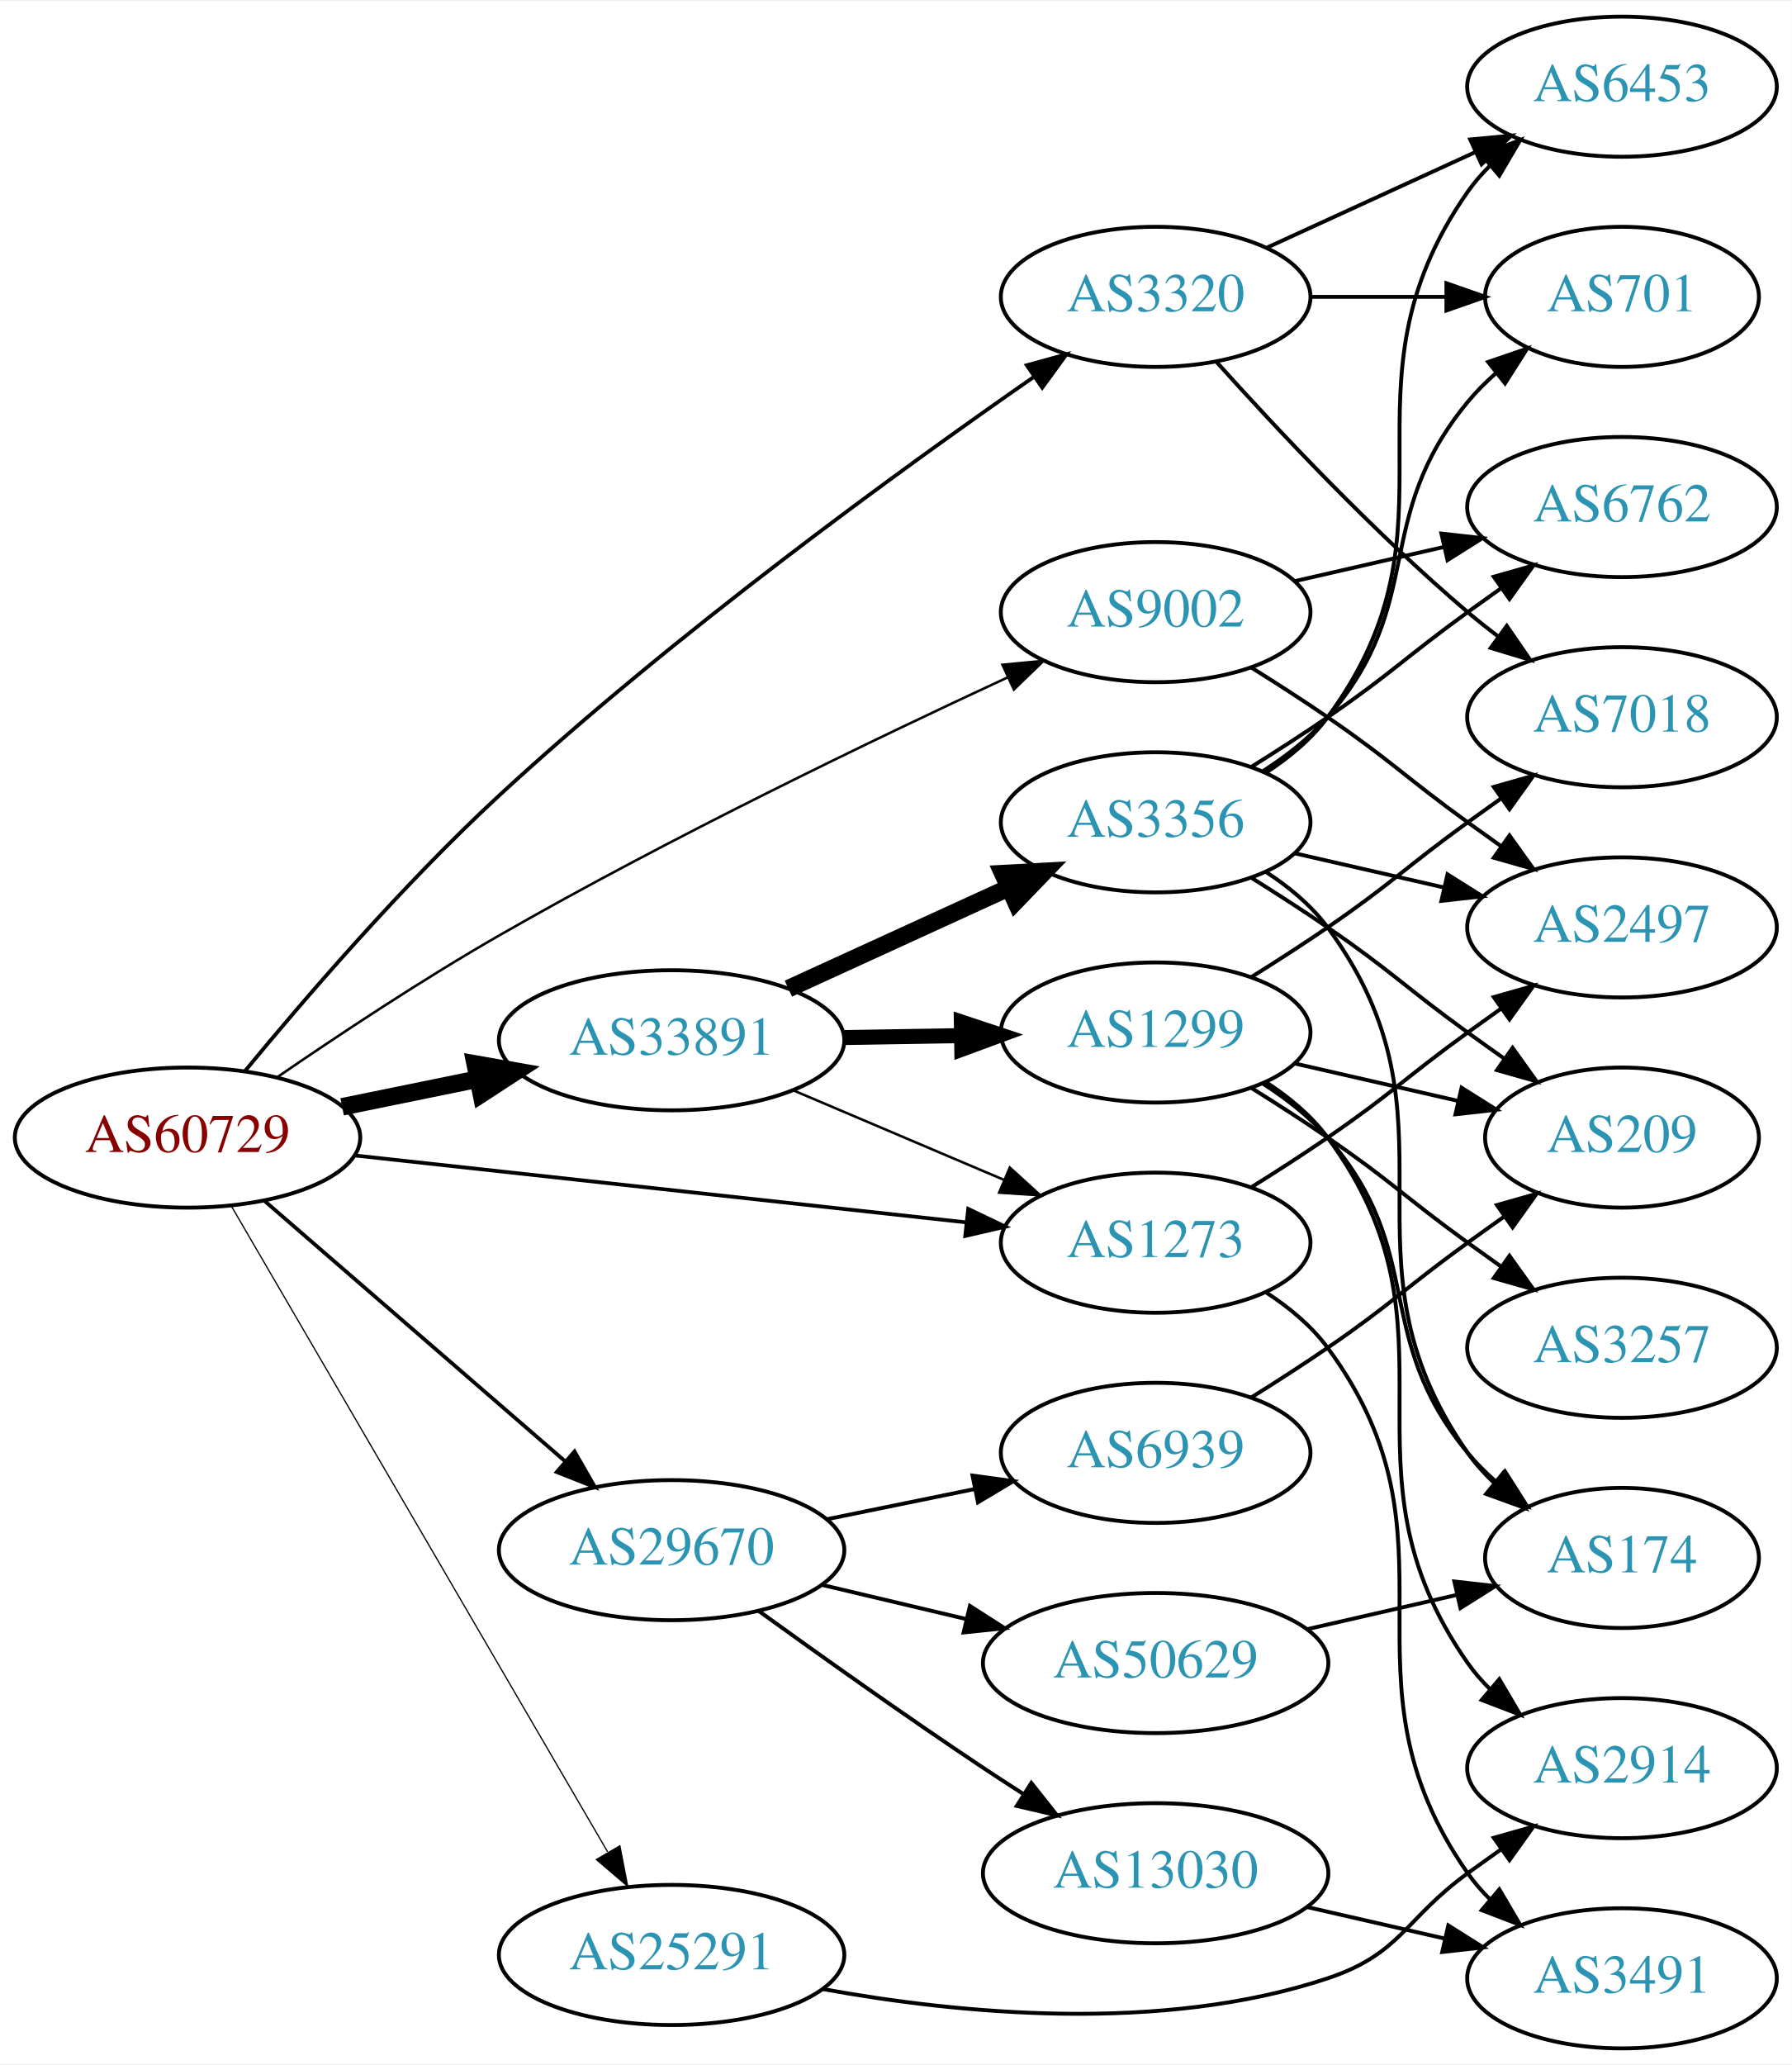
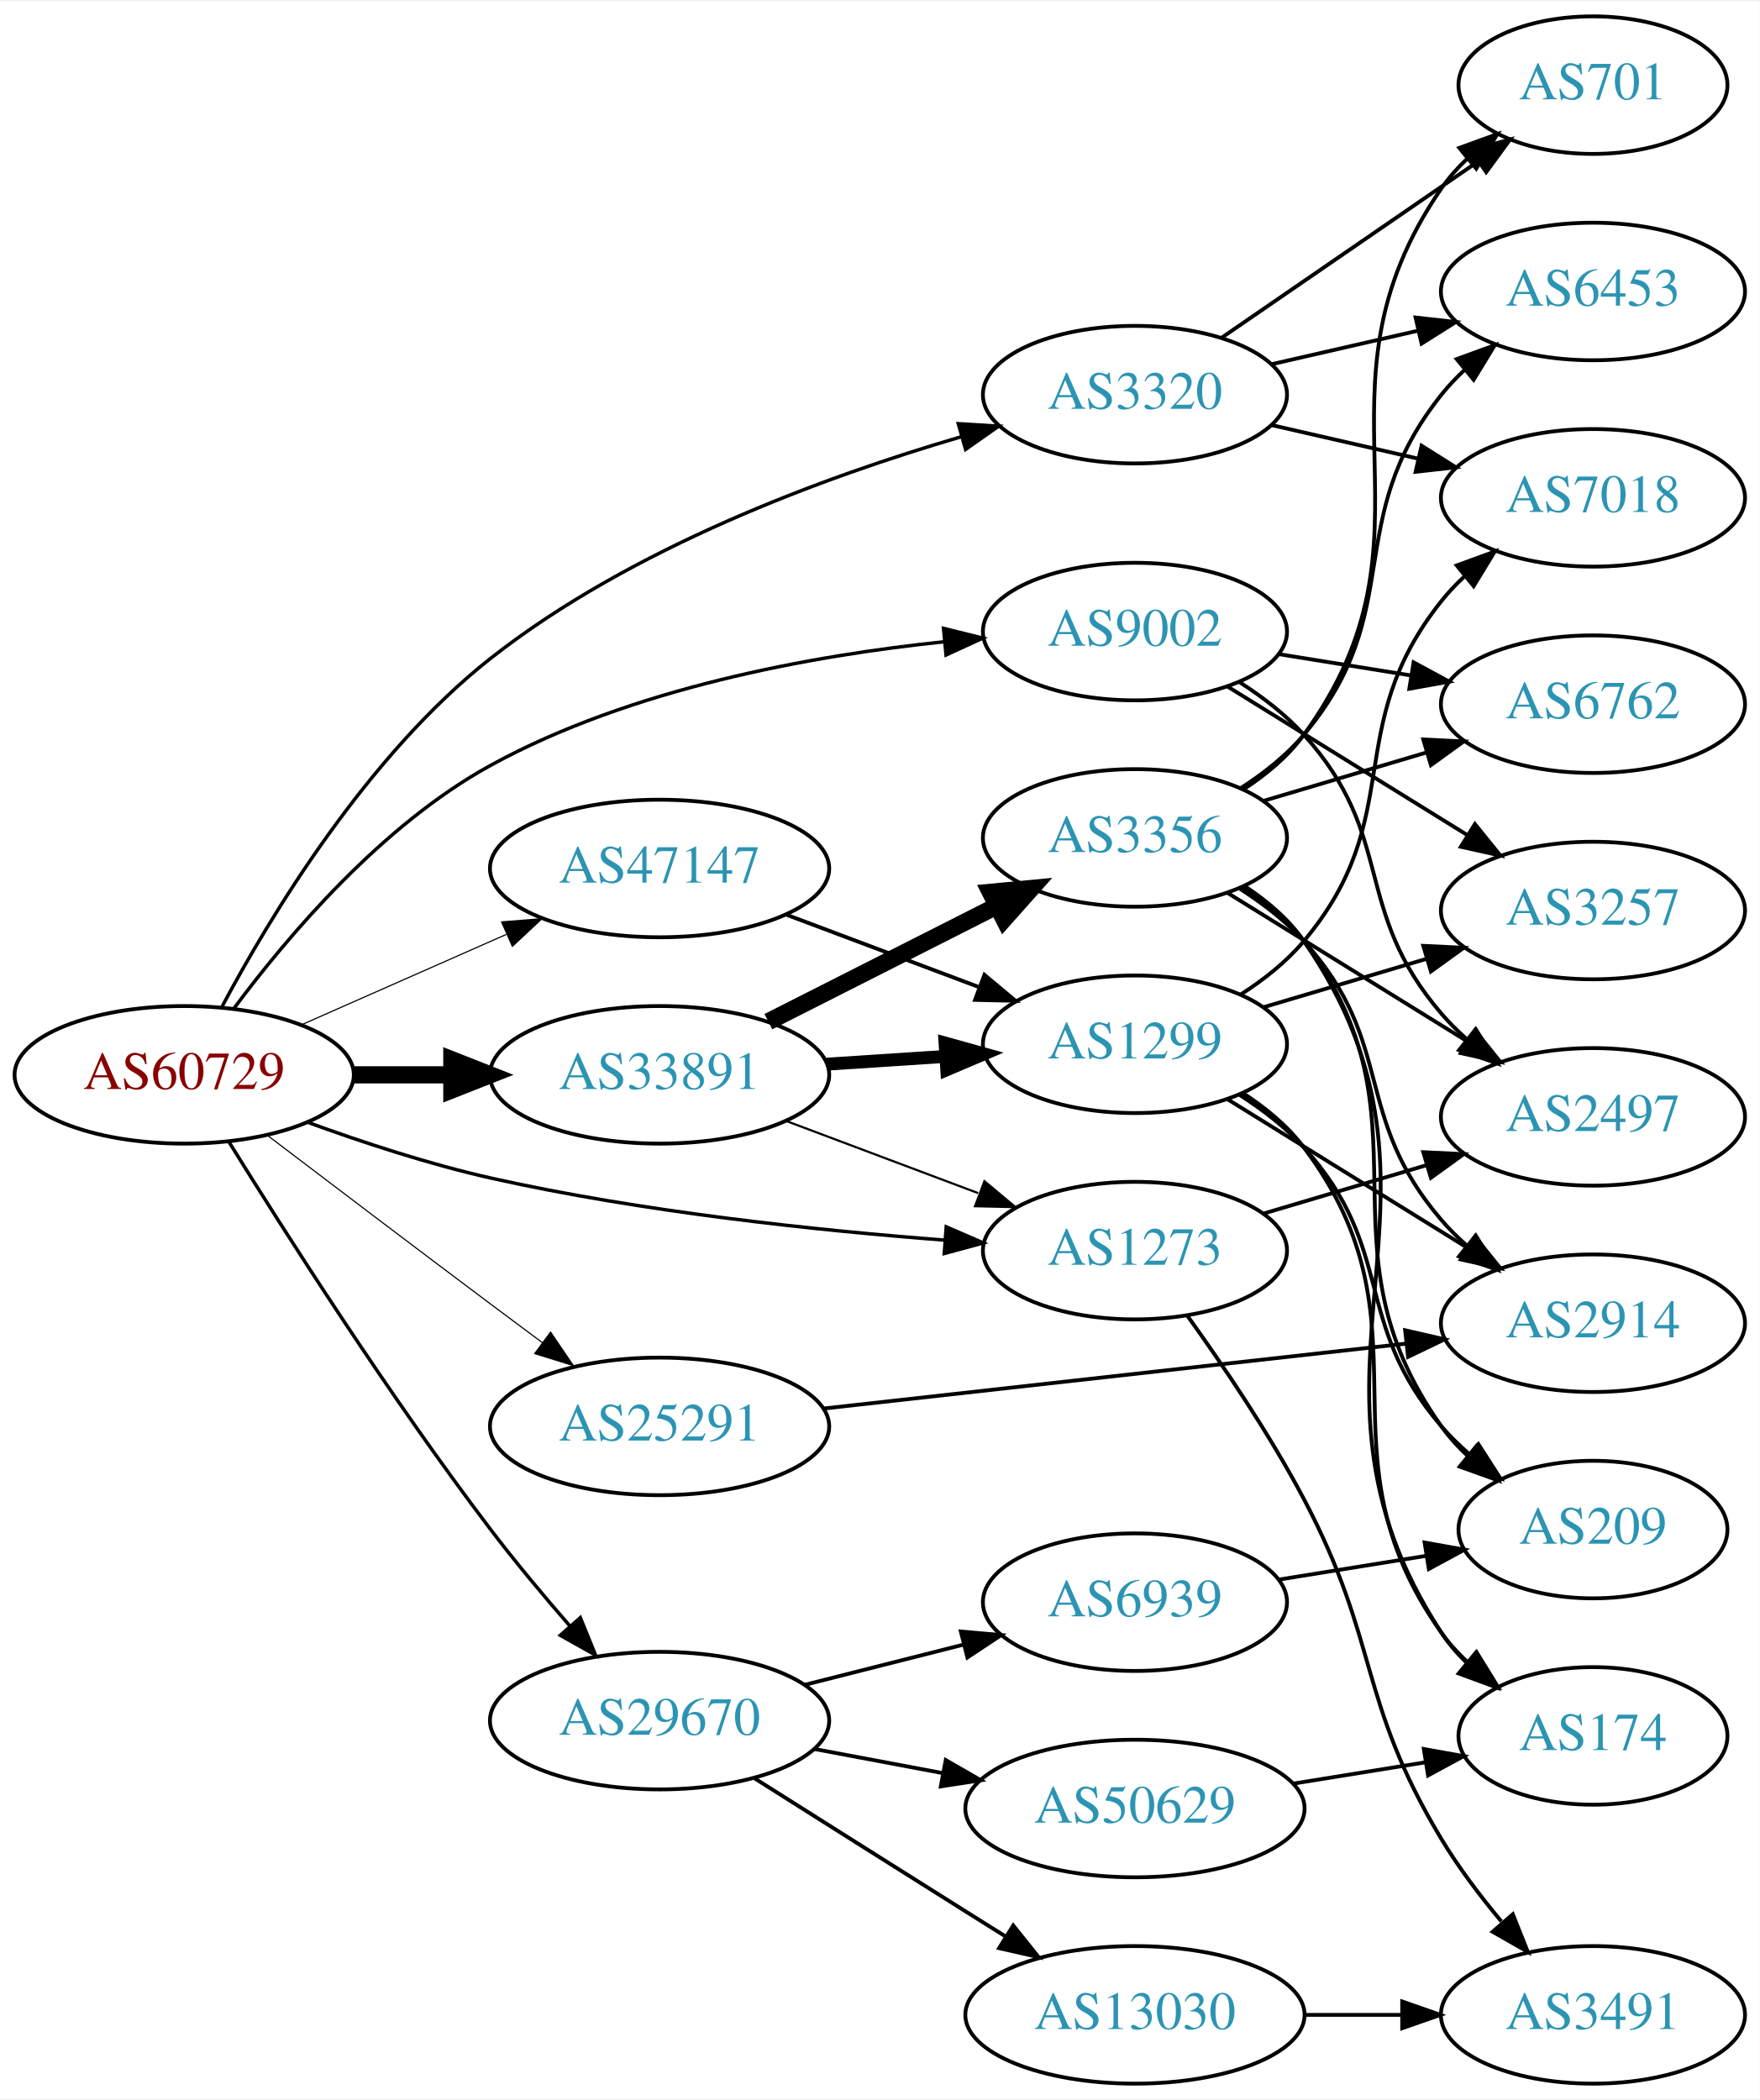
- <svg xmlns="http://www.w3.org/2000/svg" xmlns:xlink="http://www.w3.org/1999/xlink" width="460pt" height="530pt" viewBox="0.00 0.00 460.47 530.00">
-   <g id="graph0" class="graph" transform="scale(1 1) rotate(0) translate(4 526)">
-     <polygon fill="white" stroke="none" points="-4,4 -4,-526 456.469,-526 456.469,4 -4,4" />
+ <svg xmlns="http://www.w3.org/2000/svg" xmlns:xlink="http://www.w3.org/1999/xlink" width="460pt" height="549pt" viewBox="0.00 0.00 460.47 549.00">
+   <g id="graph0" class="graph" transform="scale(1 1) rotate(0) translate(4 545)">
+     <polygon fill="white" stroke="none" points="-4,4 -4,-545 456.469,-545 456.469,4 -4,4" />
    <g id="node1" class="node">
      <g id="a_node1">
        <a xlink:href="/asn/60729" xlink:title="AS60729 ~ Zwiebelfreunde e.V. [AT]">
-           <ellipse fill="#ffffff" stroke="black" cx="44.196" cy="-234" rx="44.393" ry="18" />
-           <text text-anchor="middle" x="44.196" y="-230.3" font-family="Times,serif" font-size="14.00" fill="#880000">AS60729</text>
+           <ellipse fill="#ffffff" stroke="black" cx="44.196" cy="-264" rx="44.393" ry="18" />
+           <text text-anchor="middle" x="44.196" y="-260.3" font-family="Times,serif" font-size="14.00" fill="#880000">AS60729</text>
        </a>
      </g>
    </g>
    <g id="node2" class="node">
      <g id="a_node2">
        <a xlink:href="/asn/1273" xlink:title="AS1273 ~ Vodafone Group PLC [EU]">
-           <ellipse fill="#ffffff" stroke="black" cx="292.98" cy="-207" rx="39.794" ry="18" />
-           <text text-anchor="middle" x="292.98" y="-203.3" font-family="Times,serif" font-size="14.00" fill="#2c94b3">AS1273</text>
+           <ellipse fill="#ffffff" stroke="black" cx="292.98" cy="-218" rx="39.794" ry="18" />
+           <text text-anchor="middle" x="292.98" y="-214.3" font-family="Times,serif" font-size="14.00" fill="#2c94b3">AS1273</text>
        </a>
      </g>
    </g>
    <g id="edge1" class="edge">
-       <path fill="none" stroke="black" stroke-width="0.964" d="M87.06,-229.42C130.564,-224.66 198.542,-217.223 244.141,-212.234" />
-       <polygon fill="black" stroke="black" stroke-width="0.964" points="244.807,-215.682 254.367,-211.115 244.046,-208.724 244.807,-215.682" />
+       <path fill="none" stroke="black" stroke-width="0.9" d="M76.35,-251.641C90.762,-246.376 108.234,-240.626 124.392,-237 163.878,-228.14 209.574,-223.309 243.266,-220.739" />
+       <polygon fill="black" stroke="black" stroke-width="0.9" points="243.595,-224.224 253.316,-220.012 243.09,-217.242 243.595,-224.224" />
    </g>
    <g id="node3" class="node">
      <g id="a_node3">
        <a xlink:href="/asn/3320" xlink:title="AS3320 ~ DTAG [DE]">
-           <ellipse fill="#ffffff" stroke="black" cx="292.98" cy="-450" rx="39.794" ry="18" />
-           <text text-anchor="middle" x="292.98" y="-446.3" font-family="Times,serif" font-size="14.00" fill="#2c94b3">AS3320</text>
+           <ellipse fill="#ffffff" stroke="black" cx="292.98" cy="-442" rx="39.794" ry="18" />
+           <text text-anchor="middle" x="292.98" y="-438.3" font-family="Times,serif" font-size="14.00" fill="#2c94b3">AS3320</text>
        </a>
      </g>
    </g>
    <g id="edge2" class="edge">
-       <path fill="none" stroke="black" stroke-width="0.964" d="M58.93,-251.071C74.083,-269.457 99.617,-299.144 124.392,-322 169.416,-363.537 227.177,-405.457 261.791,-429.515" />
-       <polygon fill="black" stroke="black" stroke-width="0.964" points="259.854,-432.431 270.071,-435.236 263.833,-426.672 259.854,-432.431" />
+       <path fill="none" stroke="black" stroke-width="0.9" d="M54.084,-281.824C66.736,-305.573 92.035,-347.548 124.392,-373 161.126,-401.895 211.651,-420.488 247.598,-431.006" />
+       <polygon fill="black" stroke="black" stroke-width="0.9" points="246.751,-434.404 257.326,-433.761 248.658,-427.669 246.751,-434.404" />
    </g>
    <g id="node4" class="node">
      <g id="a_node4">
        <a xlink:href="/asn/9002" xlink:title="AS9002 ~ RETN Limited [EU]">
-           <ellipse fill="#ffffff" stroke="black" cx="292.98" cy="-369" rx="39.794" ry="18" />
-           <text text-anchor="middle" x="292.98" y="-365.3" font-family="Times,serif" font-size="14.00" fill="#2c94b3">AS9002</text>
+           <ellipse fill="#ffffff" stroke="black" cx="292.98" cy="-380" rx="39.794" ry="18" />
+           <text text-anchor="middle" x="292.98" y="-376.3" font-family="Times,serif" font-size="14.00" fill="#2c94b3">AS9002</text>
        </a>
      </g>
    </g>
    <g id="edge3" class="edge">
-       <path fill="none" stroke="black" stroke-width="0.643" d="M67.272,-249.533C82.912,-260.278 104.556,-274.631 124.392,-286 168.165,-311.087 220.545,-336.3 254.955,-352.242" />
-       <polygon fill="black" stroke="black" stroke-width="0.643" points="253.615,-355.478 264.162,-356.485 256.545,-349.121 253.615,-355.478" />
+       <path fill="none" stroke="black" stroke-width="0.9" d="M57.315,-281.517C71.26,-300.265 95.934,-329.406 124.392,-345 161.165,-365.15 208.302,-373.72 243.213,-377.355" />
+       <polygon fill="black" stroke="black" stroke-width="0.9" points="242.888,-380.839 253.173,-378.293 243.545,-373.87 242.888,-380.839" />
    </g>
    <g id="node5" class="node">
      <g id="a_node5">
        <a xlink:href="/asn/25291" xlink:title="AS25291 ~ SysEleven GmbH [DE]">
-           <ellipse fill="#ffffff" stroke="black" cx="168.588" cy="-24" rx="44.393" ry="18" />
-           <text text-anchor="middle" x="168.588" y="-20.3" font-family="Times,serif" font-size="14.00" fill="#2c94b3">AS25291</text>
+           <ellipse fill="#ffffff" stroke="black" cx="168.588" cy="-172" rx="44.393" ry="18" />
+           <text text-anchor="middle" x="168.588" y="-168.3" font-family="Times,serif" font-size="14.00" fill="#2c94b3">AS25291</text>
        </a>
      </g>
    </g>
    <g id="edge4" class="edge">
-       <path fill="none" stroke="black" stroke-width="0.321" d="M55.421,-216.457C76.884,-179.63 126.744,-94.08 152.134,-50.516" />
-       <polygon fill="black" stroke="black" stroke-width="0.321" points="155.295,-52.043 157.307,-41.641 149.247,-48.518 155.295,-52.043" />
+       <path fill="none" stroke="black" stroke-width="0.3" d="M65.993,-248.148C81.939,-236.016 104.513,-218.893 124.392,-204 128.78,-200.712 133.429,-197.248 137.989,-193.862" />
+       <polygon fill="black" stroke="black" stroke-width="0.3" points="140.074,-196.673 146.022,-187.906 135.905,-191.05 140.074,-196.673" />
    </g>
    <g id="node6" class="node">
      <g id="a_node6">
        <a xlink:href="/asn/29670" xlink:title="AS29670 ~ Individual Network Berlin e.V. [DE]">
-           <ellipse fill="#ffffff" stroke="black" cx="168.588" cy="-128" rx="44.393" ry="18" />
-           <text text-anchor="middle" x="168.588" y="-124.3" font-family="Times,serif" font-size="14.00" fill="#2c94b3">AS29670</text>
+           <ellipse fill="#ffffff" stroke="black" cx="168.588" cy="-95" rx="44.393" ry="18" />
+           <text text-anchor="middle" x="168.588" y="-91.3" font-family="Times,serif" font-size="14.00" fill="#2c94b3">AS29670</text>
        </a>
      </g>
    </g>
    <g id="edge5" class="edge">
-       <path fill="none" stroke="black" stroke-width="0.964" d="M64.052,-217.67C84.686,-199.799 117.916,-171.019 141.149,-150.899" />
-       <polygon fill="black" stroke="black" stroke-width="0.964" points="143.644,-153.367 148.912,-144.175 139.062,-148.076 143.644,-153.367" />
+       <path fill="none" stroke="black" stroke-width="0.9" d="M55.822,-246.588C70.442,-222.98 97.964,-179.774 124.392,-145 130.847,-136.506 138.313,-127.585 145.203,-119.668" />
+       <polygon fill="black" stroke="black" stroke-width="0.9" points="147.854,-121.954 151.843,-112.139 142.604,-117.324 147.854,-121.954" />
    </g>
    <g id="node7" class="node">
      <g id="a_node7">
        <a xlink:href="/asn/33891" xlink:title="AS33891 ~ CORE-BACKBONE GMBH GLOBAL NETWORK [DE]">
-           <ellipse fill="#ffffff" stroke="black" cx="168.588" cy="-259" rx="44.393" ry="18" />
-           <text text-anchor="middle" x="168.588" y="-255.3" font-family="Times,serif" font-size="14.00" fill="#2c94b3">AS33891</text>
+           <ellipse fill="#ffffff" stroke="black" cx="168.588" cy="-264" rx="44.393" ry="18" />
+           <text text-anchor="middle" x="168.588" y="-260.3" font-family="Times,serif" font-size="14.00" fill="#2c94b3">AS33891</text>
        </a>
      </g>
    </g>
    <g id="edge6" class="edge">
-       <path fill="none" stroke="black" stroke-width="4.5" d="M83.922,-241.91C94.972,-244.167 107.157,-246.656 118.728,-249.02" />
-       <polygon fill="black" stroke="black" stroke-width="4.5" points="118.109,-252.912 128.694,-251.055 119.685,-245.196 118.109,-252.912" />
+       <path fill="none" stroke="black" stroke-width="4.5" d="M88.692,-264C96.898,-264 105.569,-264 114.041,-264" />
+       <polygon fill="black" stroke="black" stroke-width="4.5" points="114.233,-267.938 124.233,-264 114.233,-260.063 114.233,-267.938" />
    </g>
    <g id="node8" class="node">
      <g id="a_node8">
-         <a xlink:href="/asn/2497" xlink:title="AS2497 ~ Internet Initiative Japan Inc. [JP]">
-           <ellipse fill="#ffffff" stroke="black" cx="412.823" cy="-288" rx="39.794" ry="18" />
-           <text text-anchor="middle" x="412.823" y="-284.3" font-family="Times,serif" font-size="14.00" fill="#2c94b3">AS2497</text>
+         <a xlink:href="/asn/47147" xlink:title="AS47147 ~ ANEXIA Internetdienstleistungs GmbH [AT]">
+           <ellipse fill="#ffffff" stroke="black" cx="168.588" cy="-318" rx="44.393" ry="18" />
+           <text text-anchor="middle" x="168.588" y="-314.3" font-family="Times,serif" font-size="14.00" fill="#2c94b3">AS47147</text>
        </a>
      </g>
    </g>
    <g id="edge7" class="edge">
-       <path fill="none" stroke="black" d="M317.529,-221.216C323.971,-225.24 330.904,-229.699 337.176,-234 353.671,-245.311 356.977,-249.271 373.176,-261 375.98,-263.029 378.911,-265.125 381.852,-267.21" />
-       <polygon fill="black" stroke="black" points="379.874,-270.097 390.066,-272.991 383.903,-264.373 379.874,-270.097" />
+       <path fill="none" stroke="black" stroke-width="0.3" d="M74.824,-277.072C90.941,-284.183 111.081,-293.069 128.473,-300.742" />
+       <polygon fill="black" stroke="black" stroke-width="0.3" points="127.247,-304.027 137.809,-304.861 130.073,-297.622 127.247,-304.027" />
    </g>
    <g id="node9" class="node">
      <g id="a_node9">
        <a xlink:href="/asn/3491" xlink:title="AS3491 ~ PCCW Global, Inc. [US]">
          <ellipse fill="#ffffff" stroke="black" cx="412.823" cy="-18" rx="39.794" ry="18" />
          <text text-anchor="middle" x="412.823" y="-14.3" font-family="Times,serif" font-size="14.00" fill="#2c94b3">AS3491</text>
        </a>
      </g>
    </g>
    <g id="edge8" class="edge">
-       <path fill="none" stroke="black" d="M321.196,-194.331C327.177,-190.461 332.972,-185.69 337.176,-180 374.08,-130.059 337.563,-95.869 373.176,-45 374.849,-42.611 376.804,-40.365 378.931,-38.267" />
-       <polygon fill="black" stroke="black" points="381.296,-40.851 386.664,-31.716 376.771,-35.51 381.296,-40.851" />
+       <path fill="none" stroke="black" d="M306.708,-200.934C315.89,-188.155 328.199,-170.017 337.176,-153 357.086,-115.261 351.182,-100.563 373.176,-64 377.637,-56.584 383.266,-49.144 388.837,-42.473" />
+       <polygon fill="black" stroke="black" points="391.852,-44.339 395.771,-34.495 386.569,-39.747 391.852,-44.339" />
    </g>
    <g id="node10" class="node">
      <g id="a_node10">
-         <a xlink:href="/asn/701" xlink:title="AS701 ~ UUNET [US]">
-           <ellipse fill="#ffffff" stroke="black" cx="412.823" cy="-450" rx="35.194" ry="18" />
-           <text text-anchor="middle" x="412.823" y="-446.3" font-family="Times,serif" font-size="14.00" fill="#2c94b3">AS701</text>
+         <a xlink:href="/asn/2497" xlink:title="AS2497 ~ Internet Initiative Japan Inc. [JP]">
+           <ellipse fill="#ffffff" stroke="black" cx="412.823" cy="-253" rx="39.794" ry="18" />
+           <text text-anchor="middle" x="412.823" y="-249.3" font-family="Times,serif" font-size="14.00" fill="#2c94b3">AS2497</text>
        </a>
      </g>
    </g>
    <g id="edge9" class="edge">
-       <path fill="none" stroke="black" d="M332.893,-450C343.98,-450 356.139,-450 367.522,-450" />
-       <polygon fill="black" stroke="black" points="367.703,-453.5 377.703,-450 367.703,-446.5 367.703,-453.5" />
+       <path fill="none" stroke="black" d="M326.493,-227.657C339.65,-231.564 355.022,-236.13 369.066,-240.301" />
+       <polygon fill="black" stroke="black" points="368.424,-243.761 379.007,-243.253 370.417,-237.051 368.424,-243.761" />
    </g>
    <g id="node11" class="node">
      <g id="a_node11">
-         <a xlink:href="/asn/7018" xlink:title="AS7018 ~ AT&amp;T Services, Inc. [US]">
-           <ellipse fill="#ffffff" stroke="black" cx="412.823" cy="-342" rx="39.794" ry="18" />
-           <text text-anchor="middle" x="412.823" y="-338.3" font-family="Times,serif" font-size="14.00" fill="#2c94b3">AS7018</text>
+         <a xlink:href="/asn/701" xlink:title="AS701 ~ UUNET [US]">
+           <ellipse fill="#ffffff" stroke="black" cx="412.823" cy="-523" rx="35.194" ry="18" />
+           <text text-anchor="middle" x="412.823" y="-519.3" font-family="Times,serif" font-size="14.00" fill="#2c94b3">AS701</text>
        </a>
      </g>
    </g>
    <g id="edge10" class="edge">
-       <path fill="none" stroke="black" d="M308.626,-433.275C323.927,-416.235 349.025,-389.477 373.176,-369 375.674,-366.883 378.334,-364.768 381.045,-362.707" />
-       <polygon fill="black" stroke="black" points="383.212,-365.459 389.222,-356.734 379.082,-359.806 383.212,-365.459" />
+       <path fill="none" stroke="black" d="M315.595,-456.857C334.432,-469.805 361.912,-488.693 382.687,-502.973" />
+       <polygon fill="black" stroke="black" points="380.913,-506.001 391.136,-508.781 384.878,-500.232 380.913,-506.001" />
    </g>
    <g id="node12" class="node">
      <g id="a_node12">
        <a xlink:href="/asn/6453" xlink:title="AS6453 ~ TATA COMMUNICATIONS (AMERICA) INC [US]">
-           <ellipse fill="#ffffff" stroke="black" cx="412.823" cy="-504" rx="39.794" ry="18" />
-           <text text-anchor="middle" x="412.823" y="-500.3" font-family="Times,serif" font-size="14.00" fill="#2c94b3">AS6453</text>
+           <ellipse fill="#ffffff" stroke="black" cx="412.823" cy="-469" rx="39.794" ry="18" />
+           <text text-anchor="middle" x="412.823" y="-465.3" font-family="Times,serif" font-size="14.00" fill="#2c94b3">AS6453</text>
        </a>
      </g>
    </g>
    <g id="edge11" class="edge">
-       <path fill="none" stroke="black" d="M321.609,-462.661C337.566,-469.973 357.837,-479.261 375.119,-487.181" />
-       <polygon fill="black" stroke="black" points="373.818,-490.435 384.367,-491.419 376.734,-484.071 373.818,-490.435" />
-     </g>
-     <g id="edge12" class="edge">
-       <path fill="none" stroke="black" d="M317.529,-354.784C323.971,-350.76 330.904,-346.301 337.176,-342 353.671,-330.689 356.977,-326.729 373.176,-315 375.98,-312.971 378.911,-310.875 381.852,-308.79" />
-       <polygon fill="black" stroke="black" points="383.903,-311.627 390.066,-303.009 379.874,-305.903 383.903,-311.627" />
+       <path fill="none" stroke="black" d="M328.7,-449.955C340.7,-452.704 354.32,-455.825 367.013,-458.733" />
+       <polygon fill="black" stroke="black" points="366.415,-462.187 376.945,-461.009 367.979,-455.364 366.415,-462.187" />
    </g>
    <g id="node13" class="node">
      <g id="a_node13">
-         <a xlink:href="/asn/6762" xlink:title="AS6762 ~ TELECOM ITALIA SPARKLE S.p.A. [IT]">
-           <ellipse fill="#ffffff" stroke="black" cx="412.823" cy="-396" rx="39.794" ry="18" />
-           <text text-anchor="middle" x="412.823" y="-392.3" font-family="Times,serif" font-size="14.00" fill="#2c94b3">AS6762</text>
-         </a>
-       </g>
+         <a xlink:href="/asn/7018" xlink:title="AS7018 ~ AT&amp;T Services, Inc. [US]">
+           <ellipse fill="#ffffff" stroke="black" cx="412.823" cy="-415" rx="39.794" ry="18" />
+           <text text-anchor="middle" x="412.823" y="-411.3" font-family="Times,serif" font-size="14.00" fill="#2c94b3">AS7018</text>
+         </a>
+       </g>
+     </g>
+     <g id="edge12" class="edge">
+       <path fill="none" stroke="black" d="M328.7,-434.045C340.7,-431.296 354.32,-428.175 367.013,-425.267" />
+       <polygon fill="black" stroke="black" points="367.979,-428.636 376.945,-422.991 366.415,-421.813 367.979,-428.636" />
    </g>
    <g id="edge13" class="edge">
-       <path fill="none" stroke="black" d="M328.7,-376.955C340.7,-379.704 354.32,-382.825 367.013,-385.733" />
-       <polygon fill="black" stroke="black" points="366.415,-389.187 376.945,-388.009 367.979,-382.364 366.415,-389.187" />
+       <path fill="none" stroke="black" d="M320.429,-366.703C326.433,-362.852 332.431,-358.248 337.176,-353 361.439,-326.168 349.608,-307.444 373.176,-280 375.126,-277.73 377.307,-275.557 379.614,-273.501" />
+       <polygon fill="black" stroke="black" points="382.15,-275.955 387.786,-266.983 377.785,-270.482 382.15,-275.955" />
    </g>
    <g id="node14" class="node">
      <g id="a_node14">
-         <a xlink:href="/asn/2914" xlink:title="AS2914 ~ NTT America, Inc. [US]">
-           <ellipse fill="#ffffff" stroke="black" cx="412.823" cy="-72" rx="39.794" ry="18" />
-           <text text-anchor="middle" x="412.823" y="-68.3" font-family="Times,serif" font-size="14.00" fill="#2c94b3">AS2914</text>
+         <a xlink:href="/asn/3257" xlink:title="AS3257 ~ GTT [DE]">
+           <ellipse fill="#ffffff" stroke="black" cx="412.823" cy="-307" rx="39.794" ry="18" />
+           <text text-anchor="middle" x="412.823" y="-303.3" font-family="Times,serif" font-size="14.00" fill="#2c94b3">AS3257</text>
        </a>
      </g>
    </g>
    <g id="edge14" class="edge">
-       <path fill="none" stroke="black" d="M207.272,-15.271C241.96,-8.939 294.366,-3.73 337.176,-18 356.15,-24.325 356.977,-33.271 373.176,-45 375.98,-47.029 378.911,-49.125 381.852,-51.209" />
-       <polygon fill="black" stroke="black" points="379.874,-54.097 390.066,-56.991 383.903,-48.373 379.874,-54.097" />
+       <path fill="none" stroke="black" d="M317.262,-365.578C335.178,-354.479 360.135,-339.019 379.911,-326.768" />
+       <polygon fill="black" stroke="black" points="381.932,-329.634 388.589,-321.392 378.245,-323.683 381.932,-329.634" />
    </g>
    <g id="node15" class="node">
      <g id="a_node15">
-         <a xlink:href="/asn/13030" xlink:title="AS13030 ~ Init7 (Switzerland) Ltd. [CH]">
-           <ellipse fill="#ffffff" stroke="black" cx="292.98" cy="-45" rx="44.393" ry="18" />
-           <text text-anchor="middle" x="292.98" y="-41.3" font-family="Times,serif" font-size="14.00" fill="#2c94b3">AS13030</text>
+         <a xlink:href="/asn/6762" xlink:title="AS6762 ~ TELECOM ITALIA SPARKLE S.p.A. [IT]">
+           <ellipse fill="#ffffff" stroke="black" cx="412.823" cy="-361" rx="39.794" ry="18" />
+           <text text-anchor="middle" x="412.823" y="-357.3" font-family="Times,serif" font-size="14.00" fill="#2c94b3">AS6762</text>
        </a>
      </g>
    </g>
    <g id="edge15" class="edge">
-       <path fill="none" stroke="black" d="M190.872,-112.455C206.686,-101.026 228.876,-85.245 248.784,-72 252.086,-69.803 255.557,-67.548 259.036,-65.321" />
-       <polygon fill="black" stroke="black" points="261.029,-68.201 267.609,-59.897 257.287,-62.286 261.029,-68.201" />
+       <path fill="none" stroke="black" d="M330.621,-374.092C341.594,-372.323 353.778,-370.359 365.299,-368.501" />
+       <polygon fill="black" stroke="black" points="365.89,-371.951 375.205,-366.904 364.776,-365.04 365.89,-371.951" />
    </g>
    <g id="node16" class="node">
      <g id="a_node16">
-         <a xlink:href="/asn/6939" xlink:title="AS6939 ~ Hurricane Electric LLC [US]">
-           <ellipse fill="#ffffff" stroke="black" cx="292.98" cy="-153" rx="39.794" ry="18" />
-           <text text-anchor="middle" x="292.98" y="-149.3" font-family="Times,serif" font-size="14.00" fill="#2c94b3">AS6939</text>
+         <a xlink:href="/asn/2914" xlink:title="AS2914 ~ NTT America, Inc. [US]">
+           <ellipse fill="#ffffff" stroke="black" cx="412.823" cy="-199" rx="39.794" ry="18" />
+           <text text-anchor="middle" x="412.823" y="-195.3" font-family="Times,serif" font-size="14.00" fill="#2c94b3">AS2914</text>
        </a>
      </g>
    </g>
    <g id="edge16" class="edge">
-       <path fill="none" stroke="black" d="M208.314,-135.91C220.471,-138.393 234.003,-141.157 246.579,-143.726" />
-       <polygon fill="black" stroke="black" points="245.917,-147.163 256.415,-145.735 247.318,-140.305 245.917,-147.163" />
+       <path fill="none" stroke="black" d="M211.506,-176.672C253.967,-181.405 319.556,-188.716 364.016,-193.671" />
+       <polygon fill="black" stroke="black" points="363.674,-197.155 374,-194.784 364.449,-190.198 363.674,-197.155" />
    </g>
    <g id="node17" class="node">
      <g id="a_node17">
+         <a xlink:href="/asn/13030" xlink:title="AS13030 ~ Init7 (Switzerland) Ltd. [CH]">
+           <ellipse fill="#ffffff" stroke="black" cx="292.98" cy="-18" rx="44.393" ry="18" />
+           <text text-anchor="middle" x="292.98" y="-14.3" font-family="Times,serif" font-size="14.00" fill="#2c94b3">AS13030</text>
+         </a>
+       </g>
+     </g>
+     <g id="edge17" class="edge">
+       <path fill="none" stroke="black" d="M193.483,-79.875C209.189,-69.943 230.196,-56.677 248.784,-45 252.143,-42.89 255.65,-40.691 259.151,-38.499" />
+       <polygon fill="black" stroke="black" points="261.13,-41.389 267.752,-33.118 257.418,-35.455 261.13,-41.389" />
+     </g>
+     <g id="node18" class="node">
+       <g id="a_node18">
+         <a xlink:href="/asn/6939" xlink:title="AS6939 ~ Hurricane Electric LLC [US]">
+           <ellipse fill="#ffffff" stroke="black" cx="292.98" cy="-126" rx="39.794" ry="18" />
+           <text text-anchor="middle" x="292.98" y="-122.3" font-family="Times,serif" font-size="14.00" fill="#2c94b3">AS6939</text>
+         </a>
+       </g>
+     </g>
+     <g id="edge18" class="edge">
+       <path fill="none" stroke="black" d="M206.642,-104.385C219.649,-107.68 234.39,-111.413 247.916,-114.839" />
+       <polygon fill="black" stroke="black" points="247.42,-118.324 257.974,-117.387 249.139,-111.538 247.42,-118.324" />
+     </g>
+     <g id="node19" class="node">
+       <g id="a_node19">
        <a xlink:href="/asn/50629" xlink:title="AS50629 ~ LWLcom GmbH [DE]">
-           <ellipse fill="#ffffff" stroke="black" cx="292.98" cy="-99" rx="44.393" ry="18" />
-           <text text-anchor="middle" x="292.98" y="-95.3" font-family="Times,serif" font-size="14.00" fill="#2c94b3">AS50629</text>
-         </a>
-       </g>
-     </g>
-     <g id="edge17" class="edge">
-       <path fill="none" stroke="black" d="M207.309,-119.062C218.942,-116.306 231.909,-113.234 244.13,-110.338" />
-       <polygon fill="black" stroke="black" points="245.25,-113.669 254.174,-107.958 243.636,-106.858 245.25,-113.669" />
+           <ellipse fill="#ffffff" stroke="black" cx="292.98" cy="-72" rx="44.393" ry="18" />
+           <text text-anchor="middle" x="292.98" y="-68.3" font-family="Times,serif" font-size="14.00" fill="#2c94b3">AS50629</text>
+         </a>
+       </g>
+     </g>
+     <g id="edge19" class="edge">
+       <path fill="none" stroke="black" d="M208.988,-87.596C219.688,-85.585 231.411,-83.382 242.589,-81.282" />
+       <polygon fill="black" stroke="black" points="243.473,-84.677 252.655,-79.39 242.18,-77.797 243.473,-84.677" />
+     </g>
+     <g id="edge25" class="edge">
+       <path fill="none" stroke="black" stroke-width="0.562" d="M201.745,-251.914C217.112,-246.139 235.659,-239.168 251.932,-233.052" />
+       <polygon fill="black" stroke="black" stroke-width="0.562" points="253.592,-236.167 261.721,-229.373 251.129,-229.615 253.592,-236.167" />
+     </g>
+     <g id="node22" class="node">
+       <g id="a_node22">
+         <a xlink:href="/asn/1299" xlink:title="AS1299 ~ Telia Carrier [EU]">
+           <ellipse fill="#ffffff" stroke="black" cx="292.98" cy="-272" rx="39.794" ry="18" />
+           <text text-anchor="middle" x="292.98" y="-268.3" font-family="Times,serif" font-size="14.00" fill="#2c94b3">AS1299</text>
+         </a>
+       </g>
    </g>
    <g id="edge23" class="edge">
-       <path fill="none" stroke="black" stroke-width="0.643" d="M199.842,-246.146C216.208,-239.193 236.58,-230.538 254.003,-223.135" />
-       <polygon fill="black" stroke="black" stroke-width="0.643" points="255.5,-226.302 263.336,-219.17 252.763,-219.859 255.5,-226.302" />
+       <path fill="none" stroke="black" stroke-width="3.375" d="M212.395,-266.798C222.425,-267.454 233.182,-268.157 243.442,-268.827" />
+       <polygon fill="black" stroke="black" stroke-width="3.375" points="243.284,-272.324 253.491,-269.484 243.741,-265.339 243.284,-272.324" />
+     </g>
+     <g id="node23" class="node">
+       <g id="a_node23">
+         <a xlink:href="/asn/3356" xlink:title="AS3356 ~ Level 3 Parent, LLC [US]">
+           <ellipse fill="#ffffff" stroke="black" cx="292.98" cy="-326" rx="39.794" ry="18" />
+           <text text-anchor="middle" x="292.98" y="-322.3" font-family="Times,serif" font-size="14.00" fill="#2c94b3">AS3356</text>
+         </a>
+       </g>
+     </g>
+     <g id="edge24" class="edge">
+       <path fill="none" stroke="black" stroke-width="4.5" d="M197.055,-277.914C214.741,-286.873 237.893,-298.601 256.904,-308.232" />
+       <polygon fill="black" stroke="black" stroke-width="4.5" points="255.163,-311.763 265.863,-312.77 258.721,-304.738 255.163,-311.763" />
+     </g>
+     <g id="edge38" class="edge">
+       <path fill="none" stroke="black" d="M201.745,-305.914C217.112,-300.139 235.659,-293.168 251.932,-287.052" />
+       <polygon fill="black" stroke="black" points="253.592,-290.167 261.721,-283.373 251.129,-283.615 253.592,-290.167" />
+     </g>
+     <g id="edge20" class="edge">
+       <path fill="none" stroke="black" d="M337.191,-18C345.504,-18 354.267,-18 362.749,-18" />
+       <polygon fill="black" stroke="black" points="362.908,-21.5 372.908,-18 362.908,-14.5 362.908,-21.5" />
    </g>
    <g id="node20" class="node">
      <g id="a_node20">
-         <a xlink:href="/asn/1299" xlink:title="AS1299 ~ Telia Carrier [EU]">
-           <ellipse fill="#ffffff" stroke="black" cx="292.98" cy="-261" rx="39.794" ry="18" />
-           <text text-anchor="middle" x="292.98" y="-257.3" font-family="Times,serif" font-size="14.00" fill="#2c94b3">AS1299</text>
+         <a xlink:href="/asn/209" xlink:title="AS209 ~ CenturyLink Communications, LLC [US]">
+           <ellipse fill="#ffffff" stroke="black" cx="412.823" cy="-145" rx="35.194" ry="18" />
+           <text text-anchor="middle" x="412.823" y="-141.3" font-family="Times,serif" font-size="14.00" fill="#2c94b3">AS209</text>
        </a>
      </g>
    </g>
    <g id="edge21" class="edge">
-       <path fill="none" stroke="black" stroke-width="3.857" d="M213.084,-259.711C222.773,-259.869 233.11,-260.038 243.002,-260.2" />
-       <polygon fill="black" stroke="black" stroke-width="3.857" points="243.049,-263.701 253.105,-260.365 243.164,-256.702 243.049,-263.701" />
+       <path fill="none" stroke="black" d="M330.621,-131.908C342.882,-133.885 356.654,-136.105 369.325,-138.148" />
+       <polygon fill="black" stroke="black" points="368.77,-141.604 379.2,-139.74 369.885,-134.693 368.77,-141.604" />
    </g>
    <g id="node21" class="node">
      <g id="a_node21">
-         <a xlink:href="/asn/3356" xlink:title="AS3356 ~ Level 3 Parent, LLC [US]">
-           <ellipse fill="#ffffff" stroke="black" cx="292.98" cy="-315" rx="39.794" ry="18" />
-           <text text-anchor="middle" x="292.98" y="-311.3" font-family="Times,serif" font-size="14.00" fill="#2c94b3">AS3356</text>
+         <a xlink:href="/asn/174" xlink:title="AS174 ~ Cogent Communications [US]">
+           <ellipse fill="#ffffff" stroke="black" cx="412.823" cy="-91" rx="35.194" ry="18" />
+           <text text-anchor="middle" x="412.823" y="-87.3" font-family="Times,serif" font-size="14.00" fill="#2c94b3">AS174</text>
        </a>
      </g>
    </g>
    <g id="edge22" class="edge">
-       <path fill="none" stroke="black" stroke-width="4.5" d="M198.593,-272.271C215.569,-280.038 237.164,-289.919 255.311,-298.222" />
-       <polygon fill="black" stroke="black" stroke-width="4.5" points="253.712,-301.821 264.444,-302.401 256.989,-294.66 253.712,-301.821" />
-     </g>
-     <g id="edge18" class="edge">
-       <path fill="none" stroke="black" d="M331.915,-36.308C343.156,-33.733 355.568,-30.889 367.192,-28.226" />
-       <polygon fill="black" stroke="black" points="368.188,-31.588 377.153,-25.944 366.624,-24.765 368.188,-31.588" />
-     </g>
-     <g id="node18" class="node">
-       <g id="a_node18">
-         <a xlink:href="/asn/209" xlink:title="AS209 ~ CenturyLink Communications, LLC [US]">
-           <ellipse fill="#ffffff" stroke="black" cx="412.823" cy="-234" rx="35.194" ry="18" />
-           <text text-anchor="middle" x="412.823" y="-230.3" font-family="Times,serif" font-size="14.00" fill="#2c94b3">AS209</text>
-         </a>
-       </g>
-     </g>
-     <g id="edge19" class="edge">
-       <path fill="none" stroke="black" d="M317.529,-167.216C323.971,-171.24 330.904,-175.699 337.176,-180 353.671,-191.311 356.977,-195.271 373.176,-207 376.205,-209.193 379.384,-211.463 382.563,-213.713" />
-       <polygon fill="black" stroke="black" points="380.679,-216.667 390.873,-219.555 384.705,-210.941 380.679,-216.667" />
-     </g>
-     <g id="node19" class="node">
-       <g id="a_node19">
-         <a xlink:href="/asn/174" xlink:title="AS174 ~ Cogent Communications [US]">
-           <ellipse fill="#ffffff" stroke="black" cx="412.823" cy="-126" rx="35.194" ry="18" />
-           <text text-anchor="middle" x="412.823" y="-122.3" font-family="Times,serif" font-size="14.00" fill="#2c94b3">AS174</text>
-         </a>
-       </g>
-     </g>
-     <g id="edge20" class="edge">
-       <path fill="none" stroke="black" d="M331.915,-107.692C344.232,-110.514 357.957,-113.658 370.508,-116.534" />
-       <polygon fill="black" stroke="black" points="369.743,-119.949 380.272,-118.771 371.307,-113.126 369.743,-119.949" />
+       <path fill="none" stroke="black" d="M334.535,-78.539C345.647,-80.33 357.728,-82.278 368.965,-84.09" />
+       <polygon fill="black" stroke="black" points="368.565,-87.571 378.995,-85.707 369.679,-80.66 368.565,-87.571" />
+     </g>
+     <g id="edge27" class="edge">
+       <path fill="none" stroke="black" d="M320.708,-285.054C326.704,-288.912 332.628,-293.581 337.176,-299 364.608,-331.683 346.59,-354.626 373.176,-388 374.993,-390.281 377.053,-392.449 379.252,-394.493" />
+       <polygon fill="black" stroke="black" points="377.168,-397.31 387.121,-400.942 381.605,-391.896 377.168,-397.31" />
+     </g>
+     <g id="edge30" class="edge">
+       <path fill="none" stroke="black" d="M326.493,-281.657C339.65,-285.564 355.022,-290.13 369.066,-294.301" />
+       <polygon fill="black" stroke="black" points="368.424,-297.761 379.007,-297.253 370.417,-291.051 368.424,-297.761" />
+     </g>
+     <g id="edge28" class="edge">
+       <path fill="none" stroke="black" d="M317.262,-257.578C335.178,-246.479 360.135,-231.019 379.911,-218.768" />
+       <polygon fill="black" stroke="black" points="381.932,-221.634 388.589,-213.392 378.245,-215.683 381.932,-221.634" />
+     </g>
+     <g id="edge29" class="edge">
+       <path fill="none" stroke="black" d="M320.429,-258.703C326.433,-254.852 332.431,-250.248 337.176,-245 361.439,-218.168 349.608,-199.444 373.176,-172 375.363,-169.454 377.84,-167.031 380.459,-164.757" />
+       <polygon fill="black" stroke="black" points="382.864,-167.32 388.592,-158.407 378.556,-161.803 382.864,-167.32" />
    </g>
    <g id="edge26" class="edge">
-       <path fill="none" stroke="black" d="M317.529,-275.216C323.971,-279.24 330.904,-283.699 337.176,-288 353.671,-299.311 356.977,-303.271 373.176,-315 375.98,-317.029 378.911,-319.125 381.852,-321.21" />
-       <polygon fill="black" stroke="black" points="379.874,-324.097 390.066,-326.991 383.903,-318.373 379.874,-324.097" />
-     </g>
-     <g id="edge25" class="edge">
-       <path fill="none" stroke="black" d="M321.196,-248.331C327.177,-244.461 332.972,-239.69 337.176,-234 374.08,-184.059 337.563,-149.869 373.176,-99 374.849,-96.611 376.804,-94.365 378.931,-92.267" />
-       <polygon fill="black" stroke="black" points="381.296,-94.851 386.664,-85.716 376.771,-89.51 381.296,-94.851" />
-     </g>
-     <g id="edge27" class="edge">
-       <path fill="none" stroke="black" d="M328.7,-253.045C341.792,-250.045 356.814,-246.604 370.455,-243.478" />
-       <polygon fill="black" stroke="black" points="371.597,-246.807 380.562,-241.162 370.033,-239.984 371.597,-246.807" />
-     </g>
-     <g id="edge28" class="edge">
-       <path fill="none" stroke="black" d="M320.579,-247.836C326.579,-243.981 332.537,-239.341 337.176,-234 363.01,-204.258 348.112,-183.394 373.176,-153 375.311,-150.411 377.754,-147.959 380.351,-145.666" />
-       <polygon fill="black" stroke="black" points="382.759,-148.225 388.45,-139.288 378.428,-142.725 382.759,-148.225" />
-     </g>
-     <g id="node22" class="node">
-       <g id="a_node22">
-         <a xlink:href="/asn/3257" xlink:title="AS3257 ~ GTT [DE]">
-           <ellipse fill="#ffffff" stroke="black" cx="412.823" cy="-180" rx="39.794" ry="18" />
-           <text text-anchor="middle" x="412.823" y="-176.3" font-family="Times,serif" font-size="14.00" fill="#2c94b3">AS3257</text>
-         </a>
-       </g>
-     </g>
-     <g id="edge24" class="edge">
-       <path fill="none" stroke="black" d="M317.529,-246.784C323.971,-242.76 330.904,-238.301 337.176,-234 353.671,-222.689 356.977,-218.729 373.176,-207 375.98,-204.971 378.911,-202.875 381.852,-200.79" />
-       <polygon fill="black" stroke="black" points="383.903,-203.627 390.066,-195.009 379.874,-197.903 383.903,-203.627" />
+       <path fill="none" stroke="black" d="M321.133,-259.284C327.116,-255.415 332.928,-250.657 337.176,-245 372.41,-198.089 339.155,-165.797 373.176,-118 375.122,-115.266 377.436,-112.715 379.951,-110.359" />
+       <polygon fill="black" stroke="black" points="382.367,-112.906 387.926,-103.886 377.956,-107.471 382.367,-112.906" />
+     </g>
+     <g id="edge35" class="edge">
+       <path fill="none" stroke="black" d="M317.262,-311.578C335.178,-300.479 360.135,-285.019 379.911,-272.768" />
+       <polygon fill="black" stroke="black" points="381.932,-275.634 388.589,-267.392 378.245,-269.683 381.932,-275.634" />
+     </g>
+     <g id="edge33" class="edge">
+       <path fill="none" stroke="black" d="M321.252,-338.628C327.232,-342.499 333.012,-347.281 337.176,-353 375.756,-405.981 335.965,-442.05 373.176,-496 375.082,-498.762 377.368,-501.332 379.864,-503.701" />
+       <polygon fill="black" stroke="black" points="377.854,-506.578 387.813,-510.193 382.282,-501.156 377.854,-506.578" />
+     </g>
+     <g id="edge37" class="edge">
+       <path fill="none" stroke="black" d="M320.708,-339.054C326.704,-342.912 332.628,-347.581 337.176,-353 364.608,-385.683 346.59,-408.626 373.176,-442 374.993,-444.281 377.053,-446.449 379.252,-448.493" />
+       <polygon fill="black" stroke="black" points="377.168,-451.31 387.121,-454.942 381.605,-445.896 377.168,-451.31" />
    </g>
    <g id="edge34" class="edge">
-       <path fill="none" stroke="black" d="M328.7,-307.045C340.7,-304.296 354.32,-301.175 367.013,-298.267" />
-       <polygon fill="black" stroke="black" points="367.979,-301.636 376.945,-295.991 366.415,-294.813 367.979,-301.636" />
-     </g>
-     <g id="edge30" class="edge">
-       <path fill="none" stroke="black" d="M320.579,-328.164C326.579,-332.019 332.537,-336.659 337.176,-342 363.01,-371.742 348.112,-392.606 373.176,-423 375.311,-425.589 377.754,-428.041 380.351,-430.334" />
-       <polygon fill="black" stroke="black" points="378.428,-433.275 388.45,-436.712 382.759,-427.775 378.428,-433.275" />
-     </g>
-     <g id="edge33" class="edge">
-       <path fill="none" stroke="black" d="M321.196,-327.669C327.177,-331.539 332.972,-336.31 337.176,-342 374.08,-391.941 337.563,-426.131 373.176,-477 374.849,-479.389 376.804,-481.635 378.931,-483.733" />
-       <polygon fill="black" stroke="black" points="376.771,-486.49 386.664,-490.284 381.296,-481.149 376.771,-486.49" />
+       <path fill="none" stroke="black" d="M326.493,-335.657C339.65,-339.564 355.022,-344.13 369.066,-348.301" />
+       <polygon fill="black" stroke="black" points="368.424,-351.761 379.007,-351.253 370.417,-345.051 368.424,-351.761" />
    </g>
    <g id="edge31" class="edge">
-       <path fill="none" stroke="black" d="M317.529,-329.216C323.971,-333.24 330.904,-337.699 337.176,-342 353.671,-353.311 356.977,-357.271 373.176,-369 375.98,-371.029 378.911,-373.125 381.852,-375.21" />
-       <polygon fill="black" stroke="black" points="379.874,-378.097 390.066,-380.991 383.903,-372.373 379.874,-378.097" />
-     </g>
-     <g id="edge29" class="edge">
-       <path fill="none" stroke="black" d="M317.529,-300.784C323.971,-296.76 330.904,-292.301 337.176,-288 353.671,-276.689 356.977,-272.729 373.176,-261 376.205,-258.807 379.384,-256.537 382.563,-254.287" />
-       <polygon fill="black" stroke="black" points="384.705,-257.059 390.873,-248.445 380.679,-251.333 384.705,-257.059" />
+       <path fill="none" stroke="black" d="M320.429,-312.703C326.433,-308.852 332.431,-304.248 337.176,-299 361.439,-272.168 349.608,-253.444 373.176,-226 375.126,-223.73 377.307,-221.557 379.614,-219.501" />
+       <polygon fill="black" stroke="black" points="382.15,-221.955 387.786,-212.983 377.785,-216.482 382.15,-221.955" />
    </g>
    <g id="edge32" class="edge">
-       <path fill="none" stroke="black" d="M321.196,-302.331C327.177,-298.461 332.972,-293.69 337.176,-288 374.08,-238.059 337.563,-203.869 373.176,-153 375.101,-150.251 377.4,-147.69 379.905,-145.327" />
-       <polygon fill="black" stroke="black" points="382.322,-147.873 387.866,-138.844 377.902,-142.445 382.322,-147.873" />
+       <path fill="none" stroke="black" d="M321.133,-313.284C327.116,-309.415 332.928,-304.657 337.176,-299 372.41,-252.089 339.155,-219.797 373.176,-172 375.122,-169.266 377.436,-166.715 379.951,-164.359" />
+       <polygon fill="black" stroke="black" points="382.367,-166.906 387.926,-157.886 377.956,-161.471 382.367,-166.906" />
+     </g>
+     <g id="edge36" class="edge">
+       <path fill="none" stroke="black" d="M321.906,-313.226C327.716,-309.401 333.257,-304.677 337.176,-299 383.775,-231.503 328.32,-186.667 373.176,-118 375.012,-115.191 377.25,-112.589 379.716,-110.199" />
+       <polygon fill="black" stroke="black" points="382.134,-112.742 387.619,-103.677 377.678,-107.343 382.134,-112.742" />
    </g>
  </g>
</svg>
